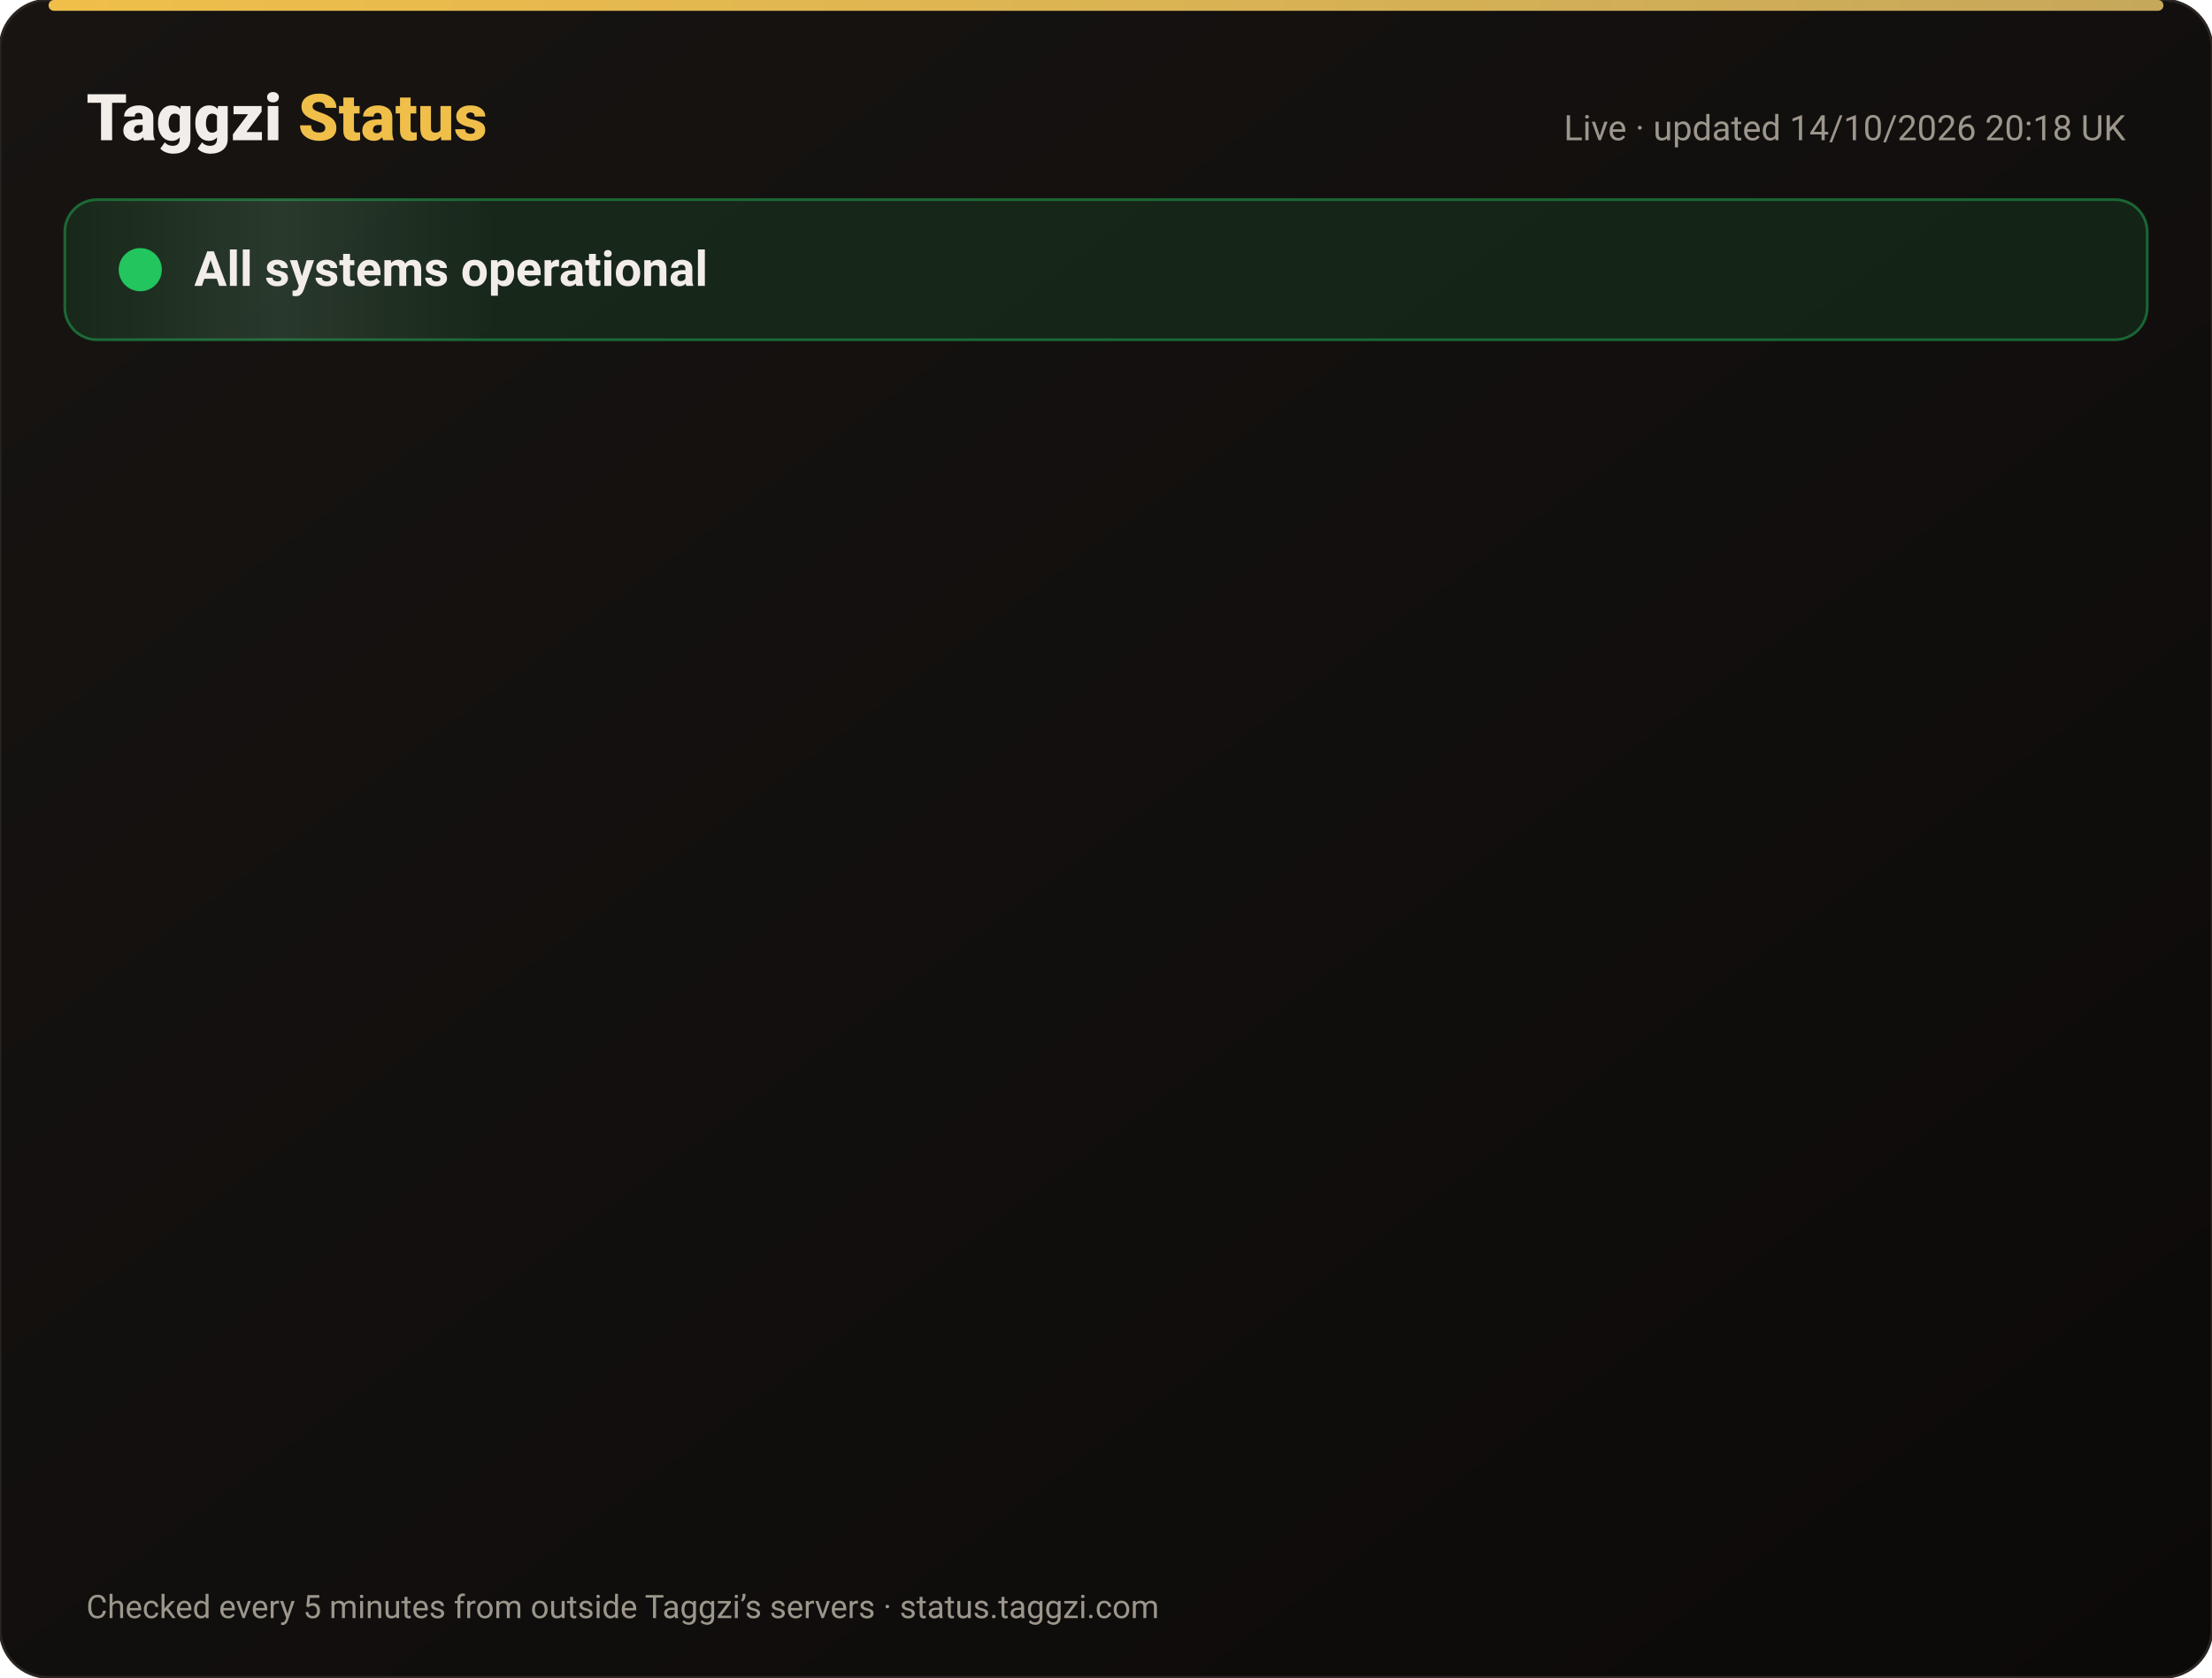
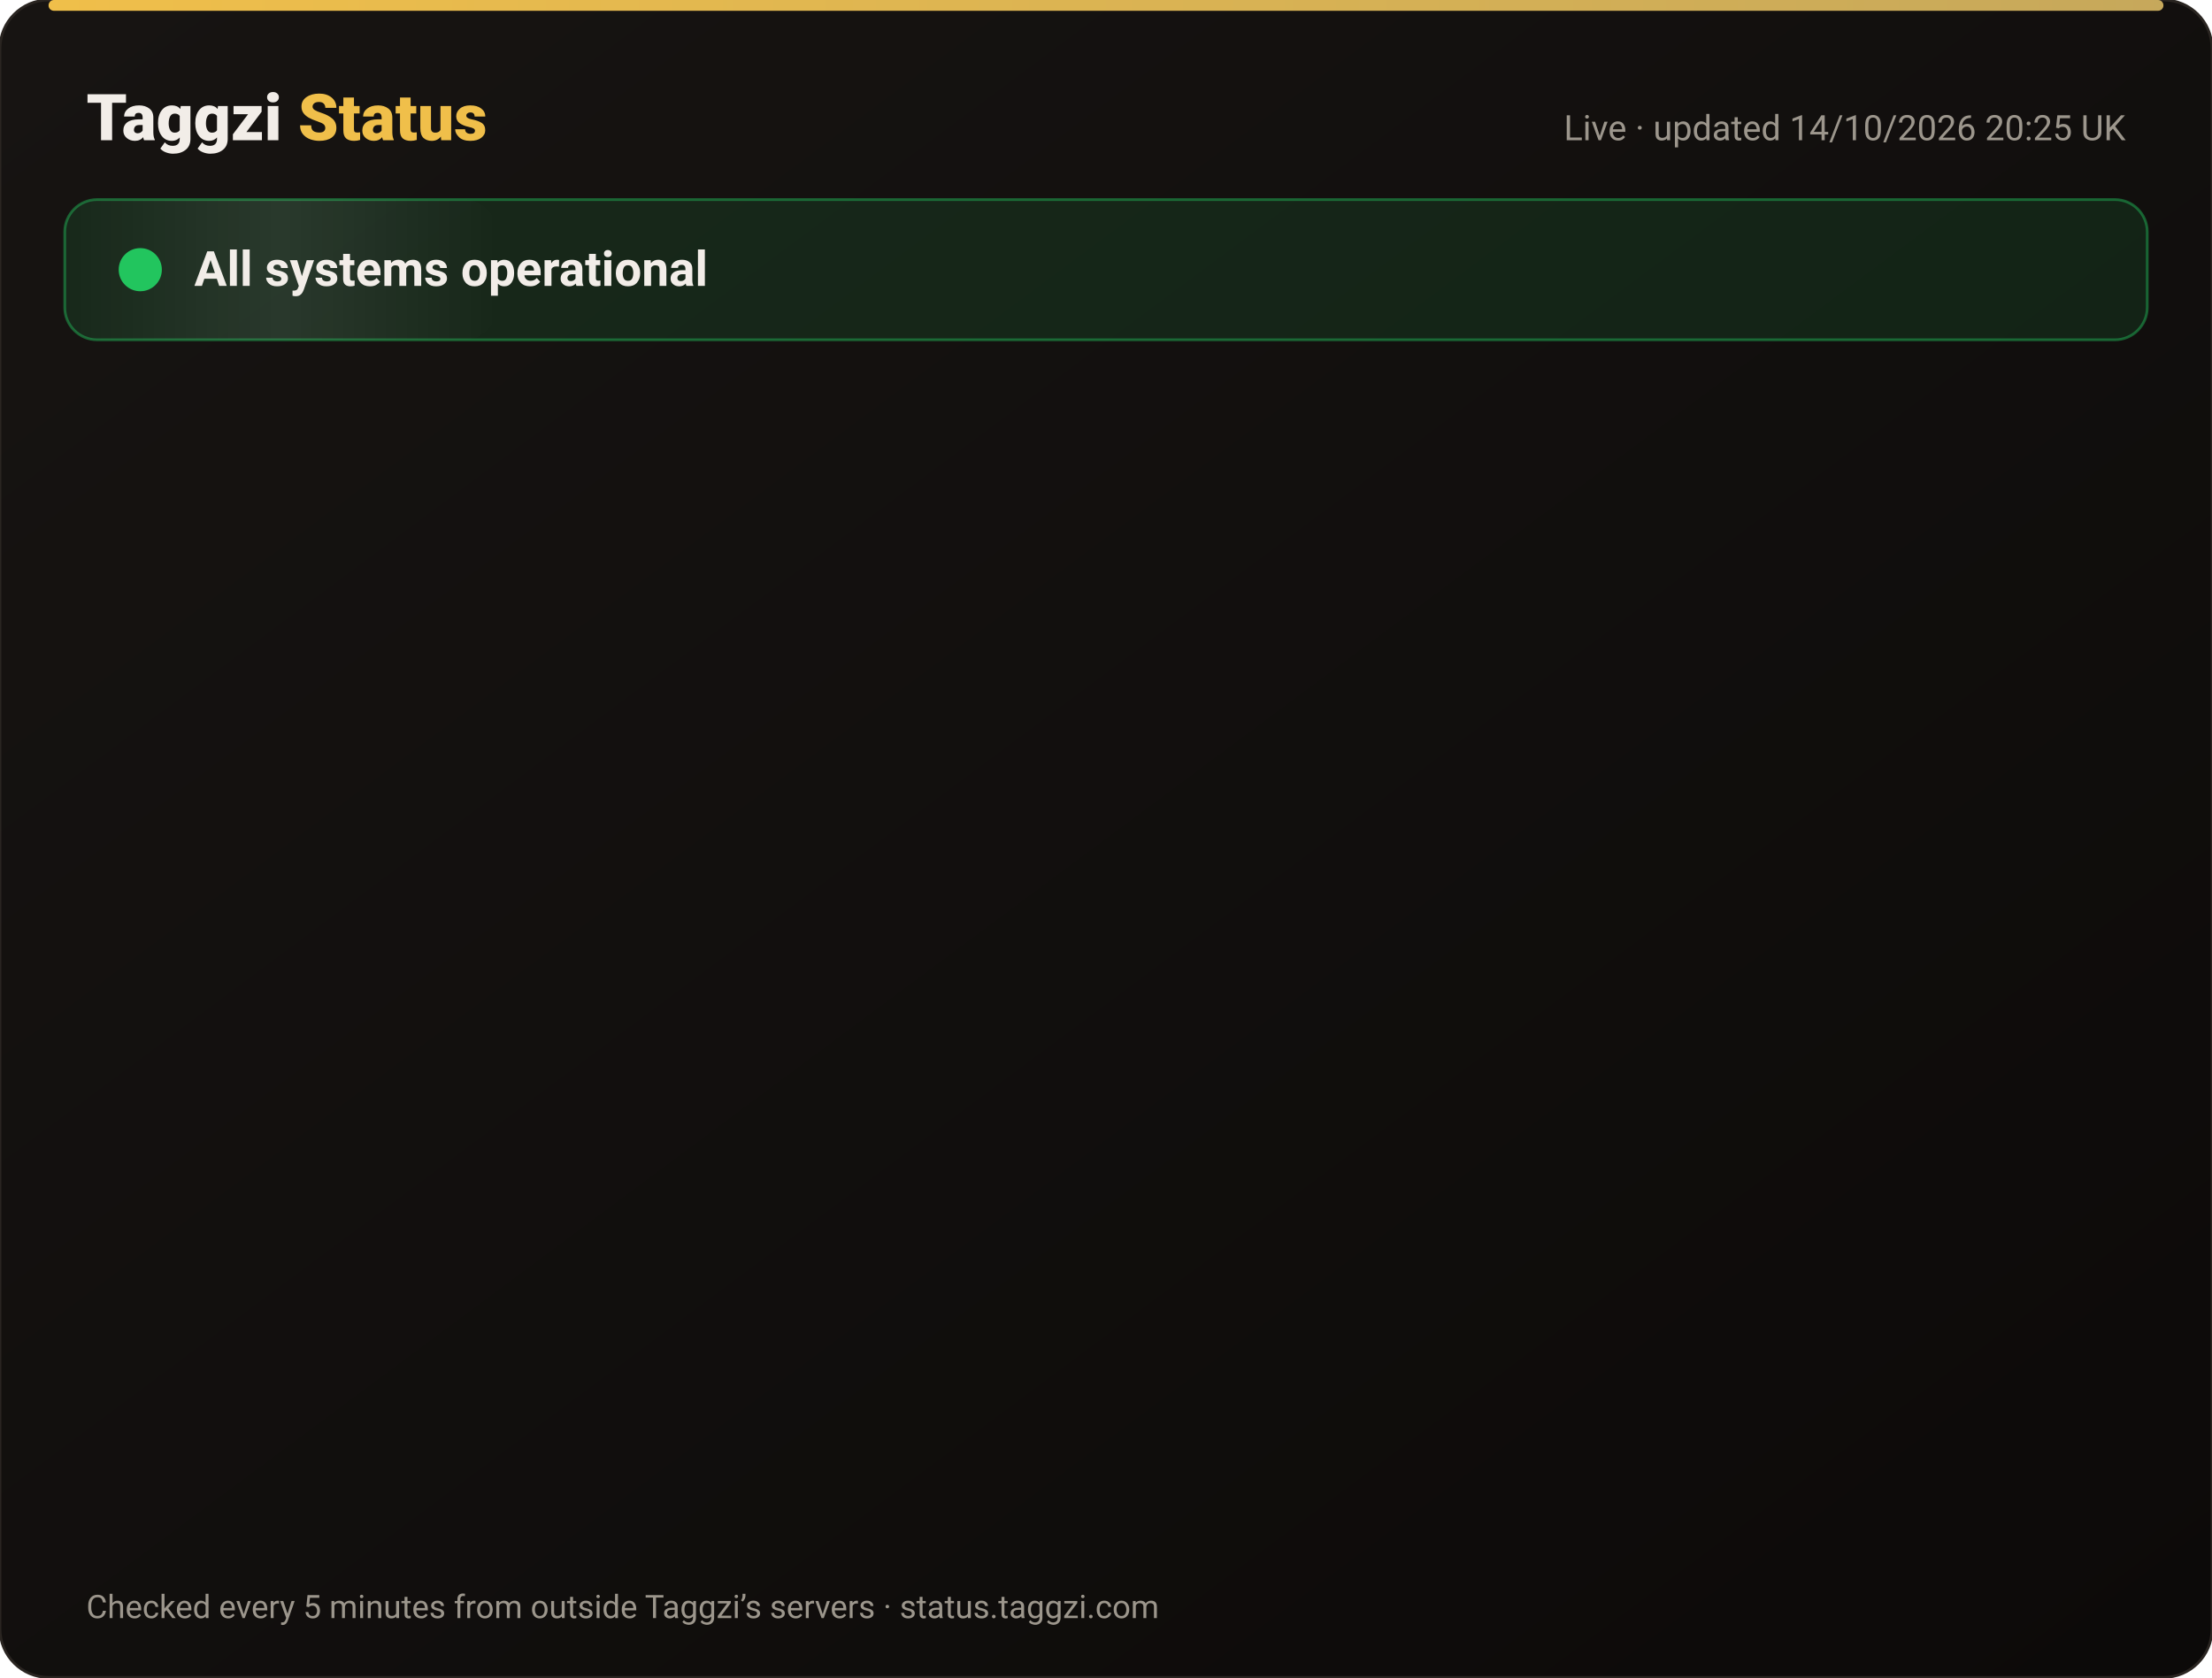
<svg xmlns="http://www.w3.org/2000/svg" width="820" height="622" viewBox="0 0 820 622" font-family="-apple-system,Segoe UI,Roboto,Helvetica,Arial,sans-serif">
  <defs>
    <linearGradient id="bg" x1="0" y1="0" x2="1" y2="1">
      <stop offset="0" stop-color="#171412" />
      <stop offset="1" stop-color="#0C0A09" />
    </linearGradient>
    <linearGradient id="gold" x1="0" x2="1">
      <stop offset="0" stop-color="#F0BF4A" />
      <stop offset="1" stop-color="#c6a85b" />
    </linearGradient>
    <linearGradient id="shine" x1="0" x2="1">
      <stop offset="0" stop-color="#fff" stop-opacity="0" />
      <stop offset=".5" stop-color="#fff" stop-opacity=".08" />
      <stop offset="1" stop-color="#fff" stop-opacity="0" />
    </linearGradient>
  </defs>
  <rect width="820" height="622" rx="18" fill="url(#bg)" stroke="#2a2521" />
  <rect x="18" y="0" width="784" height="4" rx="2" fill="url(#gold)" />
  <text x="32" y="52" font-size="24" font-weight="800" fill="#F2EDE8">Taggzi <tspan fill="#F0BF4A">Status</tspan>
  </text>
-   <text x="788" y="52" font-size="13" fill="#9C968C" text-anchor="end">Live · updated 14/10/2026 20:18 UK</text>
+   <text x="788" y="52" font-size="13" fill="#9C968C" text-anchor="end">Live · updated 14/10/2026 20:25 UK</text>
  <rect x="24" y="74" width="772" height="52" rx="12" fill="#22c55e" fill-opacity=".12" stroke="#22c55e" stroke-opacity=".45" />
  <rect x="24" y="74" width="160" height="52" rx="12" fill="url(#shine)">
    <animate attributeName="x" from="-160" to="820" dur="4s" repeatCount="indefinite" />
  </rect>
  <circle cx="52" cy="100" r="7" fill="#22c55e" />
  <circle cx="52" cy="100" r="7" fill="none" stroke="#22c55e" stroke-width="2">
    <animate attributeName="r" values="7;15;7" dur="2s" repeatCount="indefinite" />
    <animate attributeName="opacity" values=".9;0;.9" dur="2s" repeatCount="indefinite" />
  </circle>
  <text x="72" y="106" font-size="18" font-weight="700" fill="#F2EDE8">All systems operational</text>
  <g opacity="0">
    <animate attributeName="opacity" from="0" to="1" begin="0.00s" dur=".6s" fill="freeze" />
    <line x1="32" y1="188" x2="788" y2="188" stroke="#2a2521" />
    <circle cx="44" cy="166" r="6" fill="#22c55e">
      <animate attributeName="opacity" values="1;.45;1" dur="2.4s" begin="0.00s" repeatCount="indefinite" />
    </circle>
    <text x="62" y="171" font-size="15" font-weight="650" fill="#F2EDE8">Website</text>
    <text x="630" y="171" font-size="13" fill="#9C968C" text-anchor="end">100.00% uptime</text>
    <rect x="648" y="154" width="140" height="24" rx="12" fill="#22c55e" fill-opacity=".14" stroke="#22c55e" stroke-opacity=".5" />
    <text x="718" y="171" font-size="12" font-weight="700" fill="#22c55e" text-anchor="middle">Operational</text>
  </g>
  <g opacity="0">
    <animate attributeName="opacity" from="0" to="1" begin="0.15s" dur=".6s" fill="freeze" />
    <line x1="32" y1="234" x2="788" y2="234" stroke="#2a2521" />
    <circle cx="44" cy="212" r="6" fill="#22c55e">
      <animate attributeName="opacity" values="1;.45;1" dur="2.4s" begin="0.15s" repeatCount="indefinite" />
    </circle>
    <text x="62" y="217" font-size="15" font-weight="650" fill="#F2EDE8">Tag scans</text>
    <text x="630" y="217" font-size="13" fill="#9C968C" text-anchor="end">100.00% uptime</text>
    <rect x="648" y="200" width="140" height="24" rx="12" fill="#22c55e" fill-opacity=".14" stroke="#22c55e" stroke-opacity=".5" />
    <text x="718" y="217" font-size="12" font-weight="700" fill="#22c55e" text-anchor="middle">Operational</text>
  </g>
  <g opacity="0">
    <animate attributeName="opacity" from="0" to="1" begin="0.30s" dur=".6s" fill="freeze" />
    <line x1="32" y1="280" x2="788" y2="280" stroke="#2a2521" />
    <circle cx="44" cy="258" r="6" fill="#22c55e">
      <animate attributeName="opacity" values="1;.45;1" dur="2.4s" begin="0.30s" repeatCount="indefinite" />
    </circle>
    <text x="62" y="263" font-size="15" font-weight="650" fill="#F2EDE8">Manual tag lookup</text>
    <text x="630" y="263" font-size="13" fill="#9C968C" text-anchor="end">100.00% uptime</text>
    <rect x="648" y="246" width="140" height="24" rx="12" fill="#22c55e" fill-opacity=".14" stroke="#22c55e" stroke-opacity=".5" />
    <text x="718" y="263" font-size="12" font-weight="700" fill="#22c55e" text-anchor="middle">Operational</text>
  </g>
  <g opacity="0">
    <animate attributeName="opacity" from="0" to="1" begin="0.45s" dur=".6s" fill="freeze" />
    <line x1="32" y1="326" x2="788" y2="326" stroke="#2a2521" />
    <circle cx="44" cy="304" r="6" fill="#22c55e">
      <animate attributeName="opacity" values="1;.45;1" dur="2.4s" begin="0.45s" repeatCount="indefinite" />
    </circle>
    <text x="62" y="309" font-size="15" font-weight="650" fill="#F2EDE8">App &amp; login</text>
    <text x="630" y="309" font-size="13" fill="#9C968C" text-anchor="end">100.00% uptime</text>
    <rect x="648" y="292" width="140" height="24" rx="12" fill="#22c55e" fill-opacity=".14" stroke="#22c55e" stroke-opacity=".5" />
    <text x="718" y="309" font-size="12" font-weight="700" fill="#22c55e" text-anchor="middle">Operational</text>
  </g>
  <g opacity="0">
    <animate attributeName="opacity" from="0" to="1" begin="0.60s" dur=".6s" fill="freeze" />
    <line x1="32" y1="372" x2="788" y2="372" stroke="#2a2521" />
    <circle cx="44" cy="350" r="6" fill="#22c55e">
      <animate attributeName="opacity" values="1;.45;1" dur="2.4s" begin="0.60s" repeatCount="indefinite" />
    </circle>
    <text x="62" y="355" font-size="15" font-weight="650" fill="#F2EDE8">Community alerts</text>
    <text x="630" y="355" font-size="13" fill="#9C968C" text-anchor="end">100.00% uptime</text>
    <rect x="648" y="338" width="140" height="24" rx="12" fill="#22c55e" fill-opacity=".14" stroke="#22c55e" stroke-opacity=".5" />
    <text x="718" y="355" font-size="12" font-weight="700" fill="#22c55e" text-anchor="middle">Operational</text>
  </g>
  <g opacity="0">
    <animate attributeName="opacity" from="0" to="1" begin="0.75s" dur=".6s" fill="freeze" />
    <line x1="32" y1="418" x2="788" y2="418" stroke="#2a2521" />
    <circle cx="44" cy="396" r="6" fill="#22c55e">
      <animate attributeName="opacity" values="1;.45;1" dur="2.4s" begin="0.75s" repeatCount="indefinite" />
    </circle>
    <text x="62" y="401" font-size="15" font-weight="650" fill="#F2EDE8">Private calling</text>
    <text x="630" y="401" font-size="13" fill="#9C968C" text-anchor="end">100.00% uptime</text>
    <rect x="648" y="384" width="140" height="24" rx="12" fill="#22c55e" fill-opacity=".14" stroke="#22c55e" stroke-opacity=".5" />
    <text x="718" y="401" font-size="12" font-weight="700" fill="#22c55e" text-anchor="middle">Operational</text>
  </g>
  <g opacity="0">
    <animate attributeName="opacity" from="0" to="1" begin="0.90s" dur=".6s" fill="freeze" />
    <line x1="32" y1="464" x2="788" y2="464" stroke="#2a2521" />
    <circle cx="44" cy="442" r="6" fill="#22c55e">
      <animate attributeName="opacity" values="1;.45;1" dur="2.4s" begin="0.90s" repeatCount="indefinite" />
    </circle>
    <text x="62" y="447" font-size="15" font-weight="650" fill="#F2EDE8">Payments</text>
    <text x="630" y="447" font-size="13" fill="#9C968C" text-anchor="end">99.98% uptime</text>
    <rect x="648" y="430" width="140" height="24" rx="12" fill="#22c55e" fill-opacity=".14" stroke="#22c55e" stroke-opacity=".5" />
    <text x="718" y="447" font-size="12" font-weight="700" fill="#22c55e" text-anchor="middle">Operational</text>
  </g>
  <g opacity="0">
    <animate attributeName="opacity" from="0" to="1" begin="1.05s" dur=".6s" fill="freeze" />
    <line x1="32" y1="510" x2="788" y2="510" stroke="#2a2521" />
    <circle cx="44" cy="488" r="6" fill="#22c55e">
      <animate attributeName="opacity" values="1;.45;1" dur="2.4s" begin="1.05s" repeatCount="indefinite" />
    </circle>
    <text x="62" y="493" font-size="15" font-weight="650" fill="#F2EDE8">Email &amp; support</text>
    <text x="630" y="493" font-size="13" fill="#9C968C" text-anchor="end">100.00% uptime</text>
    <rect x="648" y="476" width="140" height="24" rx="12" fill="#22c55e" fill-opacity=".14" stroke="#22c55e" stroke-opacity=".5" />
    <text x="718" y="493" font-size="12" font-weight="700" fill="#22c55e" text-anchor="middle">Operational</text>
  </g>
  <g opacity="0">
    <animate attributeName="opacity" from="0" to="1" begin="1.20s" dur=".6s" fill="freeze" />
    <line x1="32" y1="556" x2="788" y2="556" stroke="#2a2521" />
    <circle cx="44" cy="534" r="6" fill="#22c55e">
      <animate attributeName="opacity" values="1;.45;1" dur="2.4s" begin="1.20s" repeatCount="indefinite" />
    </circle>
    <text x="62" y="539" font-size="15" font-weight="650" fill="#F2EDE8">Secure connection (SSL)</text>
    <text x="630" y="539" font-size="13" fill="#9C968C" text-anchor="end">100.00% uptime</text>
    <rect x="648" y="522" width="140" height="24" rx="12" fill="#22c55e" fill-opacity=".14" stroke="#22c55e" stroke-opacity=".5" />
    <text x="718" y="539" font-size="12" font-weight="700" fill="#22c55e" text-anchor="middle">Operational</text>
  </g>
  <text x="32" y="600" font-size="12" fill="#9C968C">Checked every 5 minutes from outside Taggzi’s servers · status.taggzi.com</text>
</svg>
